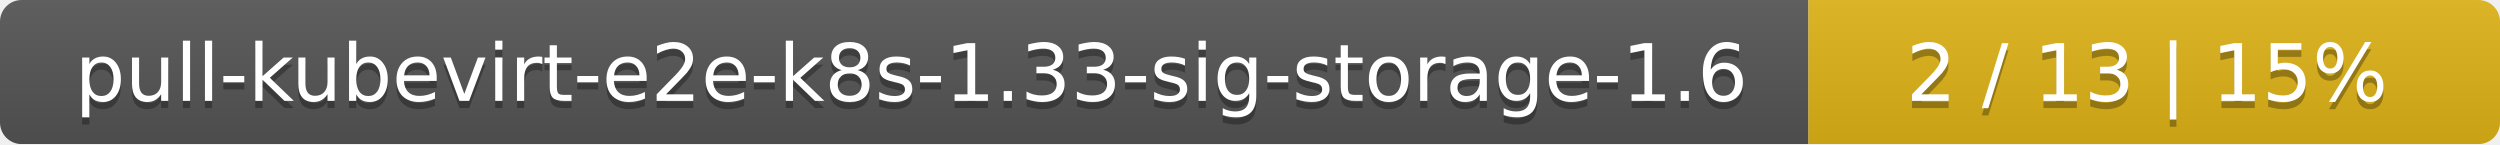
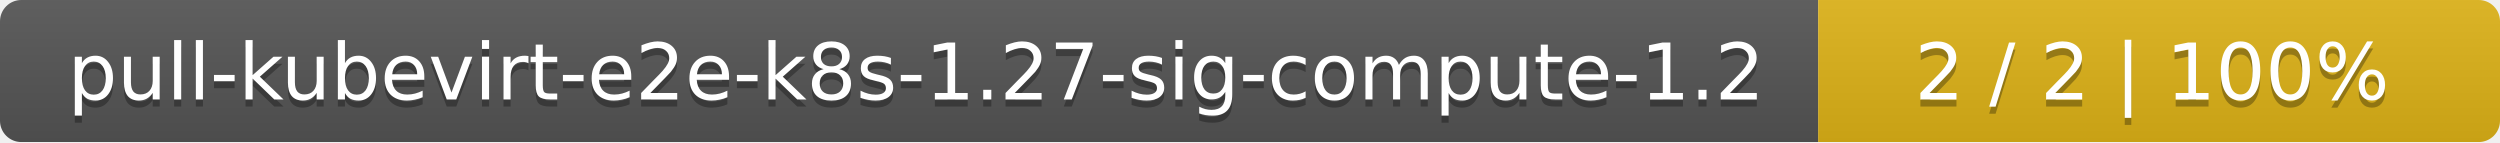
- <svg xmlns="http://www.w3.org/2000/svg" width="347" height="20">
+ <svg xmlns="http://www.w3.org/2000/svg" width="352" height="20">
  <linearGradient id="smooth" x2="0" y2="100%">
    <stop offset="0" stop-color="#bbb" stop-opacity=".1" />
    <stop offset="1" stop-opacity=".1" />
  </linearGradient>
  <mask id="round">
-     <rect width="347" height="20" rx="3" fill="#fff" />
+     <rect width="352" height="20" rx="3" fill="#fff" />
  </mask>
  <g mask="url(#round)">
-     <rect width="251" height="20" fill="#555" />
-     <rect x="251" width="96" height="20" fill="#dfb317" />
-     <rect width="347" height="20" fill="url(#smooth)" />
+     <rect width="256" height="20" fill="#555" />
+     <rect x="256" width="96" height="20" fill="#dfb317" />
+     <rect width="352" height="20" fill="url(#smooth)" />
  </g>
  <g fill="#fff" text-anchor="middle" font-family="DejaVu Sans,Verdana,Geneva,sans-serif" font-size="11">
-     <text x="126.5" y="15" fill="#010101" fill-opacity=".3">pull-kubevirt-e2e-k8s-1.33-sig-storage-1.6</text>
-     <text x="126.5" y="14">pull-kubevirt-e2e-k8s-1.33-sig-storage-1.6</text>
-     <text x="298" y="15" fill="#010101" fill-opacity=".3">2 / 13    |    15%</text>
-     <text x="298" y="14">2 / 13    |    15%</text>
+     <text x="129" y="15" fill="#010101" fill-opacity=".3">pull-kubevirt-e2e-k8s-1.27-sig-compute-1.2</text>
+     <text x="129" y="14">pull-kubevirt-e2e-k8s-1.27-sig-compute-1.2</text>
+     <text x="303" y="15" fill="#010101" fill-opacity=".3">2 / 2    |    100%</text>
+     <text x="303" y="14">2 / 2    |    100%</text>
  </g>
</svg>
